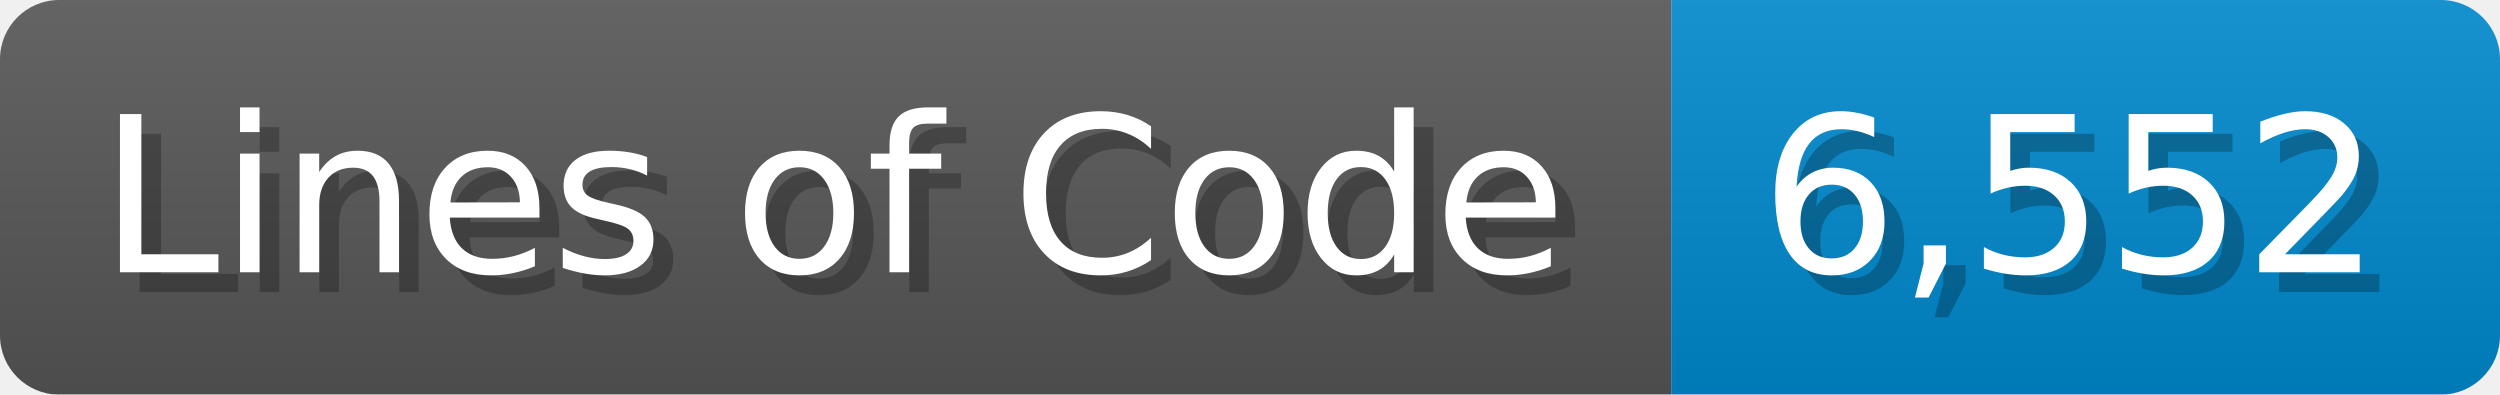
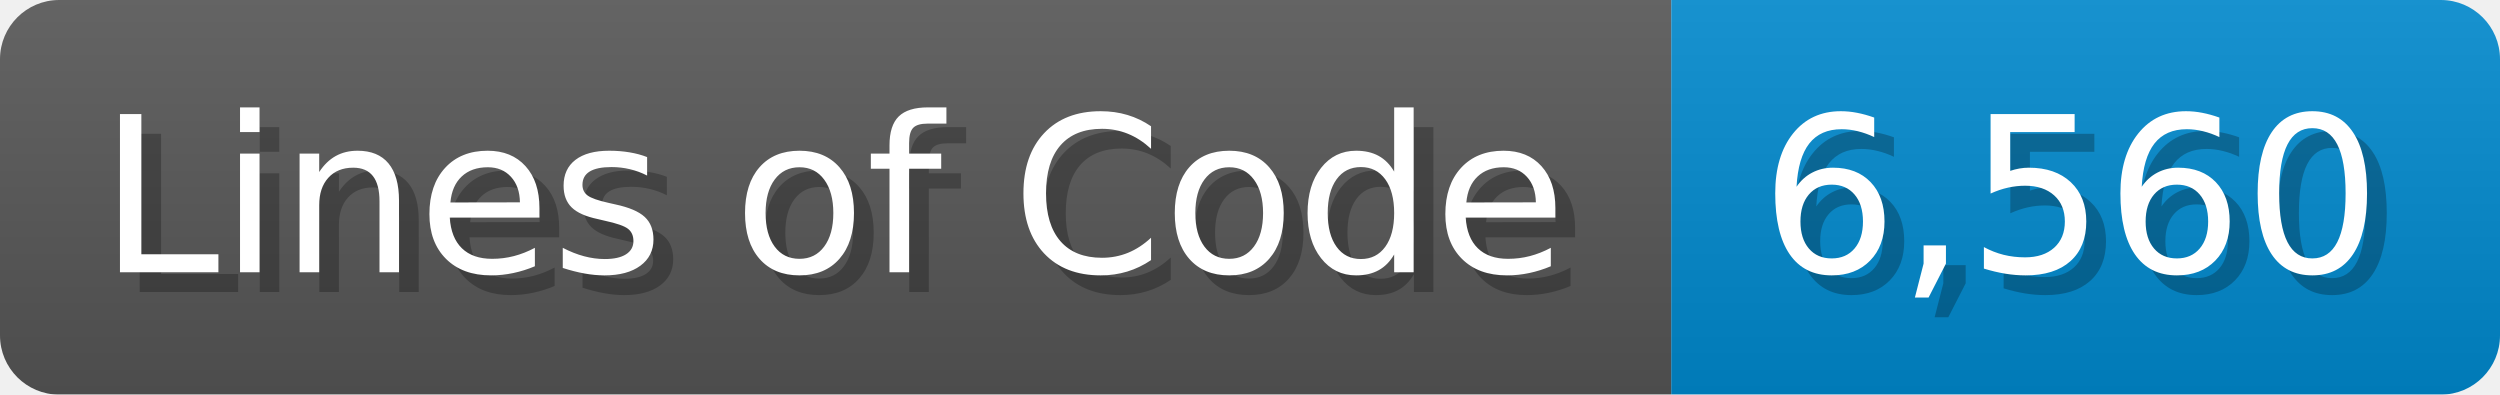
<svg xmlns="http://www.w3.org/2000/svg" width="126.7" height="20" viewBox="0 0 1267 200">
  <linearGradient id="a" x2="0" y2="100%">
    <stop offset="0" stop-opacity=".1" stop-color="#EEE" />
    <stop offset="1" stop-opacity=".1" />
  </linearGradient>
  <mask id="m">
    <rect width="1267" height="200" rx="30" fill="#FFF" />
  </mask>
  <g mask="url(#m)">
    <rect width="847" height="200" fill="#555" />
    <rect width="420" height="200" fill="#08C" x="847" />
    <rect width="1267" height="200" fill="url(#a)" />
  </g>
  <g fill="#fff" text-anchor="start" font-family="Verdana,DejaVu Sans,sans-serif" font-size="110">
    <text x="60" y="148" textLength="747" fill="#000" opacity="0.25">Lines of Code</text>
    <text x="50" y="138" textLength="747">Lines of Code</text>
-     <text x="902" y="148" textLength="320" fill="#000" opacity="0.25">6,552</text>
-     <text x="892" y="138" textLength="320">6,552</text>
+     <text x="902" y="148" textLength="320" fill="#000" opacity="0.25">6,560</text>
+     <text x="892" y="138" textLength="320">6,560</text>
  </g>
</svg>
